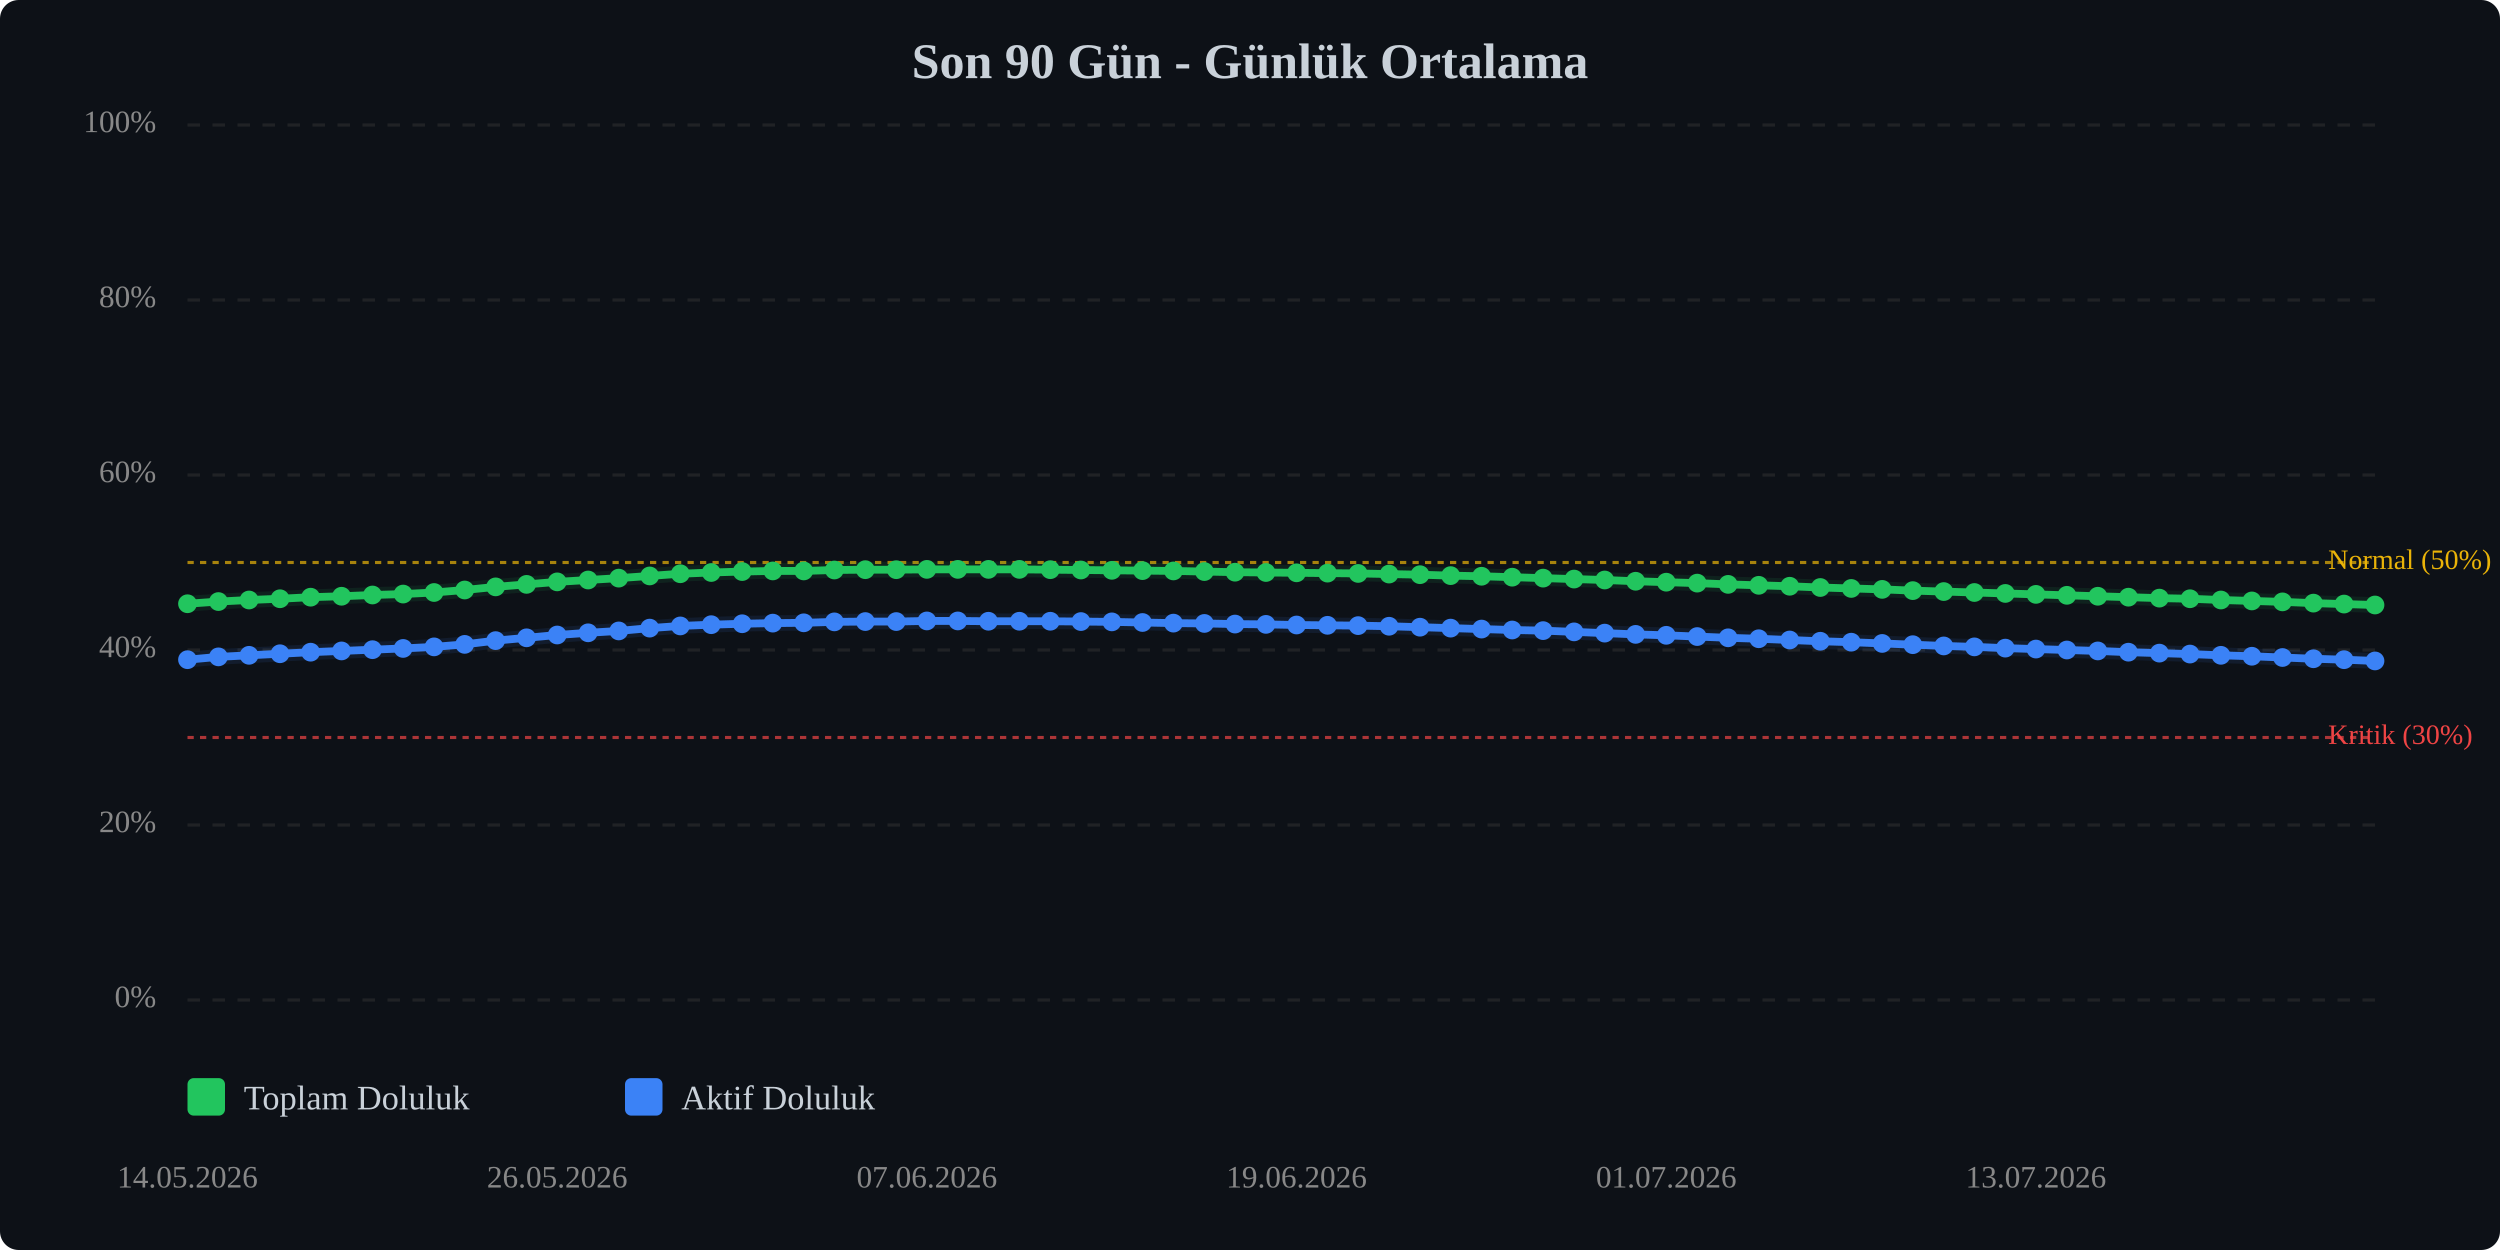
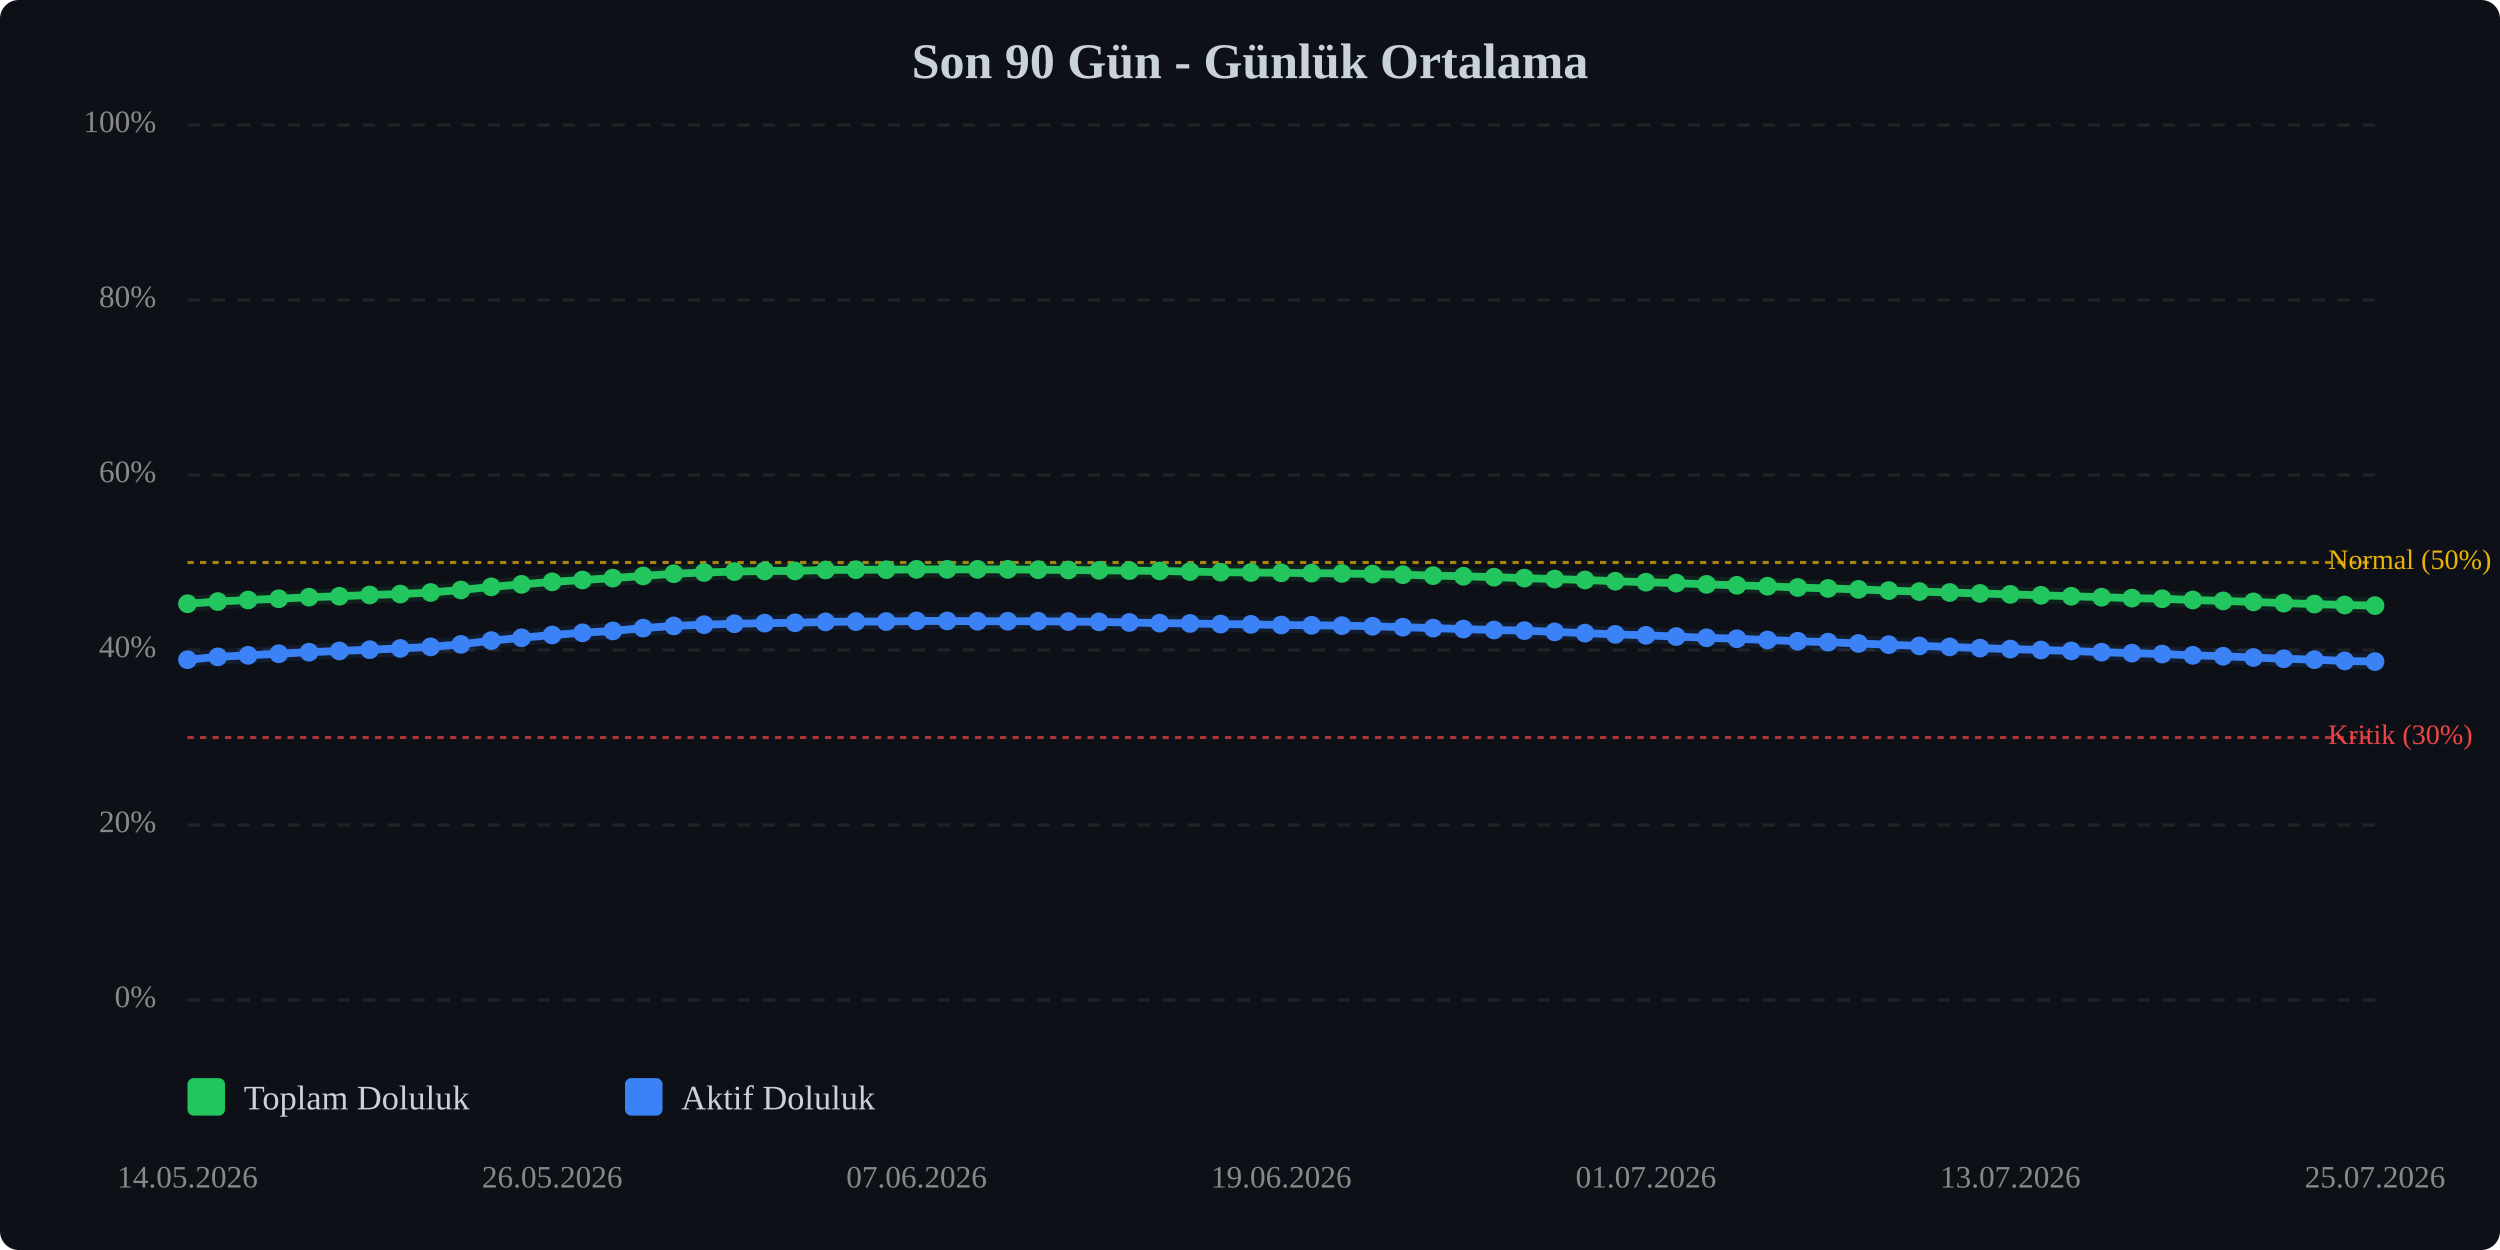
<svg xmlns="http://www.w3.org/2000/svg" viewBox="0 0 800 400" width="100%" style="max-width:800px;">
  <rect width="800" height="400" fill="#0d1117" rx="6" />
  <text x="400.0" y="25" text-anchor="middle" font-size="16" font-weight="bold" fill="#c9d1d9">Son 90 Gün - Günlük Ortalama</text>
  <line x1="60" y1="320.0" x2="760" y2="320.0" stroke="#333" stroke-width="1" stroke-dasharray="4,4" opacity="0.5" />
  <text x="50" y="320.0" text-anchor="end" dominant-baseline="middle" font-size="10" fill="#888">0%</text>
  <line x1="60" y1="264.0" x2="760" y2="264.0" stroke="#333" stroke-width="1" stroke-dasharray="4,4" opacity="0.5" />
  <text x="50" y="264.0" text-anchor="end" dominant-baseline="middle" font-size="10" fill="#888">20%</text>
  <line x1="60" y1="208.0" x2="760" y2="208.0" stroke="#333" stroke-width="1" stroke-dasharray="4,4" opacity="0.5" />
  <text x="50" y="208.0" text-anchor="end" dominant-baseline="middle" font-size="10" fill="#888">40%</text>
  <line x1="60" y1="152.0" x2="760" y2="152.0" stroke="#333" stroke-width="1" stroke-dasharray="4,4" opacity="0.5" />
  <text x="50" y="152.0" text-anchor="end" dominant-baseline="middle" font-size="10" fill="#888">60%</text>
  <line x1="60" y1="96.0" x2="760" y2="96.0" stroke="#333" stroke-width="1" stroke-dasharray="4,4" opacity="0.5" />
  <text x="50" y="96.0" text-anchor="end" dominant-baseline="middle" font-size="10" fill="#888">80%</text>
  <line x1="60" y1="40.0" x2="760" y2="40.0" stroke="#333" stroke-width="1" stroke-dasharray="4,4" opacity="0.5" />
  <text x="50" y="40.0" text-anchor="end" dominant-baseline="middle" font-size="10" fill="#888">100%</text>
  <line x1="60" y1="236.0" x2="760" y2="236.0" stroke="#ef4444" stroke-width="1" stroke-dasharray="2,2" opacity="0.7" />
  <text x="745" y="236.0" dominant-baseline="middle" font-size="9" fill="#ef4444">Kritik (30%)</text>
  <line x1="60" y1="180.0" x2="760" y2="180.0" stroke="#eab308" stroke-width="1" stroke-dasharray="2,2" opacity="0.7" />
  <text x="745" y="180.0" dominant-baseline="middle" font-size="9" fill="#eab308">Normal (50%)</text>
-   <polyline points="60.0,193.2 69.9,192.5 79.7,192.0 89.6,191.6 99.4,191.1 109.3,190.8 119.2,190.4 129.0,190.1 138.9,189.6 148.7,188.8 158.6,187.8 168.5,187.0 178.3,186.2 188.2,185.6 198.0,185.0 207.9,184.3 217.7,183.6 227.6,183.2 237.5,182.9 247.3,182.7 257.2,182.7 267.0,182.4 276.9,182.3 286.8,182.3 296.6,182.2 306.5,182.2 316.3,182.2 326.2,182.2 336.1,182.3 345.9,182.4 355.8,182.5 365.6,182.6 375.5,182.7 385.4,182.9 395.2,183.1 405.1,183.2 414.9,183.3 424.8,183.4 434.6,183.5 444.5,183.7 454.4,183.9 464.2,184.2 474.1,184.4 483.9,184.7 493.8,185.0 503.7,185.3 513.5,185.6 523.4,186.0 533.2,186.3 543.1,186.6 553.0,187.0 562.8,187.3 572.7,187.6 582.5,188.0 592.4,188.3 602.3,188.6 612.1,189.0 622.0,189.3 631.8,189.6 641.7,189.9 651.5,190.2 661.4,190.5 671.3,190.8 681.1,191.1 691.0,191.4 700.8,191.6 710.7,192.0 720.6,192.3 730.4,192.6 740.3,193.0 750.1,193.3 760.0,193.6" fill="none" stroke="#22c55e" stroke-width="2.5" stroke-linecap="round" stroke-linejoin="round" />
-   <polyline points="60.0,193.2 69.9,192.5 79.7,192.0 89.6,191.6 99.4,191.1 109.3,190.8 119.2,190.4 129.0,190.1 138.9,189.6 148.7,188.8 158.6,187.8 168.5,187.0 178.3,186.2 188.2,185.6 198.0,185.0 207.9,184.3 217.7,183.6 227.6,183.2 237.5,182.9 247.3,182.7 257.2,182.7 267.0,182.4 276.9,182.3 286.8,182.3 296.6,182.2 306.5,182.2 316.3,182.2 326.2,182.2 336.1,182.3 345.9,182.4 355.8,182.5 365.6,182.6 375.5,182.7 385.4,182.9 395.2,183.1 405.1,183.2 414.9,183.3 424.8,183.4 434.6,183.5 444.5,183.7 454.4,183.9 464.2,184.2 474.1,184.4 483.9,184.7 493.8,185.0 503.7,185.3 513.5,185.6 523.4,186.0 533.2,186.3 543.1,186.6 553.0,187.0 562.8,187.3 572.7,187.6 582.5,188.0 592.4,188.3 602.3,188.6 612.1,189.0 622.0,189.3 631.8,189.6 641.7,189.9 651.5,190.2 661.4,190.5 671.3,190.8 681.1,191.1 691.0,191.4 700.8,191.6 710.7,192.0 720.6,192.3 730.4,192.6 740.3,193.0 750.1,193.3 760.0,193.6" fill="none" stroke="#22c55e" stroke-width="5" opacity="0.1" stroke-linecap="round" stroke-linejoin="round" />
-   <polyline points="60.0,211.1 69.9,210.2 79.7,209.7 89.6,209.2 99.4,208.7 109.3,208.3 119.2,207.9 129.0,207.5 138.9,207.0 148.7,206.2 158.6,205.0 168.5,204.1 178.3,203.2 188.2,202.5 198.0,201.9 207.9,201.0 217.7,200.3 227.6,199.9 237.5,199.6 247.3,199.4 257.2,199.3 267.0,199.0 276.9,198.9 286.8,198.9 296.6,198.7 306.5,198.7 316.3,198.8 326.2,198.8 336.1,198.8 345.9,198.9 355.8,199.0 365.6,199.2 375.5,199.4 385.4,199.5 395.2,199.7 405.1,199.8 414.9,200.0 424.8,200.1 434.6,200.2 444.5,200.4 454.4,200.7 464.2,201.0 474.1,201.3 483.9,201.6 493.8,201.8 503.7,202.2 513.5,202.6 523.4,203.0 533.2,203.3 543.1,203.7 553.0,204.1 562.8,204.4 572.7,204.8 582.5,205.2 592.4,205.5 602.3,205.9 612.1,206.3 622.0,206.7 631.8,207.0 641.7,207.4 651.5,207.7 661.4,208.0 671.3,208.3 681.1,208.7 691.0,209.0 700.8,209.3 710.7,209.7 720.6,210.0 730.4,210.4 740.3,210.8 750.1,211.1 760.0,211.5" fill="none" stroke="#3b82f6" stroke-width="2.5" stroke-linecap="round" stroke-linejoin="round" />
-   <polyline points="60.0,211.1 69.9,210.2 79.7,209.7 89.6,209.2 99.4,208.7 109.3,208.3 119.2,207.9 129.0,207.5 138.9,207.0 148.7,206.2 158.6,205.0 168.5,204.1 178.3,203.2 188.2,202.5 198.0,201.9 207.9,201.0 217.7,200.3 227.6,199.9 237.5,199.6 247.3,199.4 257.2,199.3 267.0,199.0 276.9,198.9 286.8,198.9 296.6,198.7 306.5,198.7 316.3,198.8 326.2,198.8 336.1,198.8 345.9,198.9 355.8,199.0 365.6,199.2 375.5,199.4 385.4,199.5 395.2,199.7 405.1,199.8 414.9,200.0 424.8,200.1 434.6,200.2 444.5,200.4 454.4,200.7 464.2,201.0 474.1,201.3 483.9,201.6 493.8,201.8 503.7,202.2 513.5,202.6 523.4,203.0 533.2,203.3 543.1,203.7 553.0,204.1 562.8,204.4 572.7,204.8 582.5,205.2 592.4,205.5 602.3,205.9 612.1,206.3 622.0,206.7 631.8,207.0 641.7,207.4 651.5,207.7 661.4,208.0 671.3,208.3 681.1,208.7 691.0,209.0 700.8,209.3 710.7,209.7 720.6,210.0 730.4,210.4 740.3,210.8 750.1,211.1 760.0,211.5" fill="none" stroke="#3b82f6" stroke-width="5" opacity="0.1" stroke-linecap="round" stroke-linejoin="round" />
+   <polyline points="60.0,193.2 69.7,192.5 79.4,192.0 89.2,191.6 98.9,191.1 108.6,190.8 118.3,190.4 128.1,190.1 137.8,189.6 147.5,188.8 157.2,187.8 166.9,187.0 176.7,186.2 186.4,185.6 196.1,185.0 205.8,184.3 215.6,183.6 225.3,183.2 235.0,182.9 244.7,182.7 254.4,182.7 264.2,182.4 273.9,182.3 283.6,182.3 293.3,182.2 303.1,182.2 312.8,182.2 322.5,182.2 332.2,182.3 341.9,182.4 351.7,182.5 361.4,182.6 371.1,182.7 380.8,182.9 390.6,183.1 400.3,183.2 410.0,183.3 419.7,183.4 429.4,183.5 439.2,183.7 448.9,183.9 458.6,184.2 468.3,184.4 478.1,184.7 487.8,185.0 497.5,185.3 507.2,185.6 516.9,186.0 526.7,186.3 536.4,186.6 546.1,187.0 555.8,187.3 565.6,187.6 575.3,188.0 585.0,188.3 594.7,188.6 604.4,189.0 614.2,189.3 623.9,189.6 633.6,189.9 643.3,190.2 653.1,190.5 662.8,190.8 672.5,191.1 682.2,191.4 691.9,191.6 701.7,192.0 711.4,192.3 721.1,192.6 730.8,193.0 740.6,193.3 750.3,193.6 760.0,193.8" fill="none" stroke="#22c55e" stroke-width="2.5" stroke-linecap="round" stroke-linejoin="round" />
+   <polyline points="60.0,193.2 69.7,192.5 79.4,192.0 89.2,191.6 98.9,191.1 108.6,190.8 118.3,190.4 128.1,190.1 137.8,189.6 147.5,188.8 157.2,187.8 166.9,187.0 176.7,186.2 186.4,185.6 196.1,185.0 205.8,184.3 215.6,183.6 225.3,183.2 235.0,182.9 244.7,182.7 254.4,182.7 264.2,182.4 273.9,182.3 283.6,182.3 293.3,182.2 303.1,182.2 312.8,182.2 322.5,182.2 332.2,182.3 341.9,182.4 351.7,182.5 361.4,182.6 371.1,182.7 380.8,182.9 390.6,183.1 400.3,183.2 410.0,183.3 419.7,183.4 429.4,183.5 439.2,183.7 448.9,183.9 458.6,184.2 468.3,184.4 478.1,184.7 487.8,185.0 497.5,185.3 507.2,185.6 516.9,186.0 526.7,186.3 536.4,186.6 546.1,187.0 555.8,187.3 565.6,187.6 575.3,188.0 585.0,188.3 594.7,188.6 604.4,189.0 614.2,189.3 623.9,189.6 633.6,189.9 643.3,190.2 653.1,190.5 662.8,190.8 672.5,191.1 682.2,191.4 691.9,191.6 701.7,192.0 711.4,192.3 721.1,192.6 730.8,193.0 740.6,193.3 750.3,193.6 760.0,193.8" fill="none" stroke="#22c55e" stroke-width="5" opacity="0.1" stroke-linecap="round" stroke-linejoin="round" />
+   <polyline points="60.0,211.1 69.7,210.2 79.4,209.7 89.2,209.2 98.9,208.7 108.6,208.3 118.3,207.9 128.1,207.5 137.8,207.0 147.5,206.2 157.2,205.0 166.9,204.1 176.7,203.2 186.4,202.5 196.1,201.9 205.8,201.0 215.6,200.3 225.3,199.9 235.0,199.6 244.7,199.4 254.4,199.3 264.2,199.0 273.9,198.9 283.6,198.9 293.3,198.7 303.1,198.7 312.8,198.8 322.5,198.8 332.2,198.8 341.9,198.9 351.7,199.0 361.4,199.2 371.1,199.4 380.8,199.5 390.6,199.7 400.3,199.8 410.0,200.0 419.7,200.1 429.4,200.2 439.2,200.4 448.9,200.7 458.6,201.0 468.3,201.3 478.1,201.6 487.8,201.8 497.5,202.2 507.2,202.6 516.9,203.0 526.7,203.3 536.4,203.7 546.1,204.1 555.8,204.4 565.6,204.8 575.3,205.2 585.0,205.5 594.7,205.9 604.4,206.3 614.2,206.7 623.9,207.0 633.6,207.4 643.3,207.7 653.1,208.0 662.8,208.3 672.5,208.7 682.2,209.0 691.9,209.3 701.7,209.7 711.4,210.0 721.1,210.4 730.8,210.8 740.6,211.1 750.3,211.5 760.0,211.7" fill="none" stroke="#3b82f6" stroke-width="2.5" stroke-linecap="round" stroke-linejoin="round" />
+   <polyline points="60.0,211.1 69.7,210.2 79.4,209.7 89.2,209.2 98.9,208.7 108.6,208.3 118.3,207.9 128.1,207.5 137.8,207.0 147.5,206.2 157.2,205.0 166.9,204.1 176.7,203.2 186.4,202.5 196.1,201.9 205.8,201.0 215.6,200.3 225.3,199.9 235.0,199.6 244.7,199.4 254.4,199.3 264.2,199.0 273.9,198.9 283.6,198.9 293.3,198.7 303.1,198.7 312.8,198.8 322.5,198.8 332.2,198.8 341.9,198.9 351.7,199.0 361.4,199.2 371.1,199.4 380.8,199.5 390.6,199.7 400.3,199.8 410.0,200.0 419.7,200.1 429.4,200.2 439.2,200.4 448.9,200.7 458.6,201.0 468.3,201.3 478.1,201.6 487.8,201.8 497.5,202.2 507.2,202.6 516.9,203.0 526.7,203.3 536.4,203.7 546.1,204.1 555.8,204.4 565.6,204.8 575.3,205.2 585.0,205.5 594.7,205.9 604.4,206.3 614.2,206.7 623.9,207.0 633.6,207.4 643.3,207.7 653.1,208.0 662.8,208.3 672.5,208.7 682.2,209.0 691.9,209.3 701.7,209.7 711.4,210.0 721.1,210.4 730.8,210.8 740.6,211.1 750.3,211.5 760.0,211.7" fill="none" stroke="#3b82f6" stroke-width="5" opacity="0.1" stroke-linecap="round" stroke-linejoin="round" />
  <circle cx="60.0" cy="193.2" r="3" fill="#22c55e" />
-   <circle cx="69.9" cy="192.5" r="3" fill="#22c55e" />
-   <circle cx="79.7" cy="192.0" r="3" fill="#22c55e" />
-   <circle cx="89.6" cy="191.6" r="3" fill="#22c55e" />
-   <circle cx="99.4" cy="191.1" r="3" fill="#22c55e" />
-   <circle cx="109.3" cy="190.8" r="3" fill="#22c55e" />
-   <circle cx="119.2" cy="190.4" r="3" fill="#22c55e" />
-   <circle cx="129.0" cy="190.1" r="3" fill="#22c55e" />
-   <circle cx="138.9" cy="189.6" r="3" fill="#22c55e" />
-   <circle cx="148.7" cy="188.8" r="3" fill="#22c55e" />
-   <circle cx="158.6" cy="187.8" r="3" fill="#22c55e" />
-   <circle cx="168.5" cy="187.0" r="3" fill="#22c55e" />
-   <circle cx="178.3" cy="186.2" r="3" fill="#22c55e" />
-   <circle cx="188.2" cy="185.6" r="3" fill="#22c55e" />
-   <circle cx="198.0" cy="185.0" r="3" fill="#22c55e" />
-   <circle cx="207.9" cy="184.3" r="3" fill="#22c55e" />
-   <circle cx="217.7" cy="183.6" r="3" fill="#22c55e" />
-   <circle cx="227.6" cy="183.2" r="3" fill="#22c55e" />
-   <circle cx="237.5" cy="182.9" r="3" fill="#22c55e" />
-   <circle cx="247.3" cy="182.7" r="3" fill="#22c55e" />
-   <circle cx="257.2" cy="182.7" r="3" fill="#22c55e" />
-   <circle cx="267.0" cy="182.4" r="3" fill="#22c55e" />
-   <circle cx="276.9" cy="182.3" r="3" fill="#22c55e" />
-   <circle cx="286.8" cy="182.3" r="3" fill="#22c55e" />
-   <circle cx="296.6" cy="182.2" r="3" fill="#22c55e" />
-   <circle cx="306.5" cy="182.2" r="3" fill="#22c55e" />
-   <circle cx="316.3" cy="182.2" r="3" fill="#22c55e" />
-   <circle cx="326.2" cy="182.2" r="3" fill="#22c55e" />
-   <circle cx="336.1" cy="182.3" r="3" fill="#22c55e" />
-   <circle cx="345.9" cy="182.4" r="3" fill="#22c55e" />
-   <circle cx="355.8" cy="182.5" r="3" fill="#22c55e" />
-   <circle cx="365.6" cy="182.6" r="3" fill="#22c55e" />
-   <circle cx="375.5" cy="182.7" r="3" fill="#22c55e" />
-   <circle cx="385.4" cy="182.9" r="3" fill="#22c55e" />
-   <circle cx="395.2" cy="183.1" r="3" fill="#22c55e" />
-   <circle cx="405.1" cy="183.2" r="3" fill="#22c55e" />
-   <circle cx="414.9" cy="183.3" r="3" fill="#22c55e" />
-   <circle cx="424.8" cy="183.4" r="3" fill="#22c55e" />
-   <circle cx="434.6" cy="183.5" r="3" fill="#22c55e" />
-   <circle cx="444.5" cy="183.7" r="3" fill="#22c55e" />
-   <circle cx="454.4" cy="183.9" r="3" fill="#22c55e" />
-   <circle cx="464.2" cy="184.2" r="3" fill="#22c55e" />
-   <circle cx="474.1" cy="184.4" r="3" fill="#22c55e" />
-   <circle cx="483.9" cy="184.7" r="3" fill="#22c55e" />
-   <circle cx="493.8" cy="185.0" r="3" fill="#22c55e" />
-   <circle cx="503.7" cy="185.3" r="3" fill="#22c55e" />
-   <circle cx="513.5" cy="185.6" r="3" fill="#22c55e" />
-   <circle cx="523.4" cy="186.0" r="3" fill="#22c55e" />
-   <circle cx="533.2" cy="186.3" r="3" fill="#22c55e" />
-   <circle cx="543.1" cy="186.6" r="3" fill="#22c55e" />
-   <circle cx="553.0" cy="187.0" r="3" fill="#22c55e" />
-   <circle cx="562.8" cy="187.3" r="3" fill="#22c55e" />
-   <circle cx="572.7" cy="187.6" r="3" fill="#22c55e" />
-   <circle cx="582.5" cy="188.0" r="3" fill="#22c55e" />
-   <circle cx="592.4" cy="188.3" r="3" fill="#22c55e" />
-   <circle cx="602.3" cy="188.6" r="3" fill="#22c55e" />
-   <circle cx="612.1" cy="189.0" r="3" fill="#22c55e" />
-   <circle cx="622.0" cy="189.3" r="3" fill="#22c55e" />
-   <circle cx="631.8" cy="189.6" r="3" fill="#22c55e" />
-   <circle cx="641.7" cy="189.9" r="3" fill="#22c55e" />
-   <circle cx="651.5" cy="190.2" r="3" fill="#22c55e" />
-   <circle cx="661.4" cy="190.5" r="3" fill="#22c55e" />
-   <circle cx="671.3" cy="190.8" r="3" fill="#22c55e" />
-   <circle cx="681.1" cy="191.1" r="3" fill="#22c55e" />
-   <circle cx="691.0" cy="191.4" r="3" fill="#22c55e" />
-   <circle cx="700.8" cy="191.6" r="3" fill="#22c55e" />
-   <circle cx="710.7" cy="192.0" r="3" fill="#22c55e" />
-   <circle cx="720.6" cy="192.3" r="3" fill="#22c55e" />
-   <circle cx="730.4" cy="192.6" r="3" fill="#22c55e" />
-   <circle cx="740.3" cy="193.0" r="3" fill="#22c55e" />
-   <circle cx="750.1" cy="193.3" r="3" fill="#22c55e" />
-   <circle cx="760.0" cy="193.6" r="3" fill="#22c55e" />
+   <circle cx="69.7" cy="192.5" r="3" fill="#22c55e" />
+   <circle cx="79.4" cy="192.0" r="3" fill="#22c55e" />
+   <circle cx="89.2" cy="191.6" r="3" fill="#22c55e" />
+   <circle cx="98.9" cy="191.1" r="3" fill="#22c55e" />
+   <circle cx="108.6" cy="190.8" r="3" fill="#22c55e" />
+   <circle cx="118.3" cy="190.4" r="3" fill="#22c55e" />
+   <circle cx="128.1" cy="190.1" r="3" fill="#22c55e" />
+   <circle cx="137.8" cy="189.6" r="3" fill="#22c55e" />
+   <circle cx="147.5" cy="188.8" r="3" fill="#22c55e" />
+   <circle cx="157.2" cy="187.8" r="3" fill="#22c55e" />
+   <circle cx="166.9" cy="187.0" r="3" fill="#22c55e" />
+   <circle cx="176.7" cy="186.2" r="3" fill="#22c55e" />
+   <circle cx="186.4" cy="185.6" r="3" fill="#22c55e" />
+   <circle cx="196.1" cy="185.0" r="3" fill="#22c55e" />
+   <circle cx="205.8" cy="184.3" r="3" fill="#22c55e" />
+   <circle cx="215.6" cy="183.6" r="3" fill="#22c55e" />
+   <circle cx="225.3" cy="183.2" r="3" fill="#22c55e" />
+   <circle cx="235.0" cy="182.9" r="3" fill="#22c55e" />
+   <circle cx="244.7" cy="182.7" r="3" fill="#22c55e" />
+   <circle cx="254.4" cy="182.7" r="3" fill="#22c55e" />
+   <circle cx="264.2" cy="182.4" r="3" fill="#22c55e" />
+   <circle cx="273.9" cy="182.3" r="3" fill="#22c55e" />
+   <circle cx="283.6" cy="182.3" r="3" fill="#22c55e" />
+   <circle cx="293.3" cy="182.2" r="3" fill="#22c55e" />
+   <circle cx="303.1" cy="182.2" r="3" fill="#22c55e" />
+   <circle cx="312.8" cy="182.2" r="3" fill="#22c55e" />
+   <circle cx="322.5" cy="182.2" r="3" fill="#22c55e" />
+   <circle cx="332.2" cy="182.3" r="3" fill="#22c55e" />
+   <circle cx="341.9" cy="182.4" r="3" fill="#22c55e" />
+   <circle cx="351.7" cy="182.5" r="3" fill="#22c55e" />
+   <circle cx="361.4" cy="182.6" r="3" fill="#22c55e" />
+   <circle cx="371.1" cy="182.7" r="3" fill="#22c55e" />
+   <circle cx="380.8" cy="182.9" r="3" fill="#22c55e" />
+   <circle cx="390.6" cy="183.1" r="3" fill="#22c55e" />
+   <circle cx="400.3" cy="183.2" r="3" fill="#22c55e" />
+   <circle cx="410.0" cy="183.3" r="3" fill="#22c55e" />
+   <circle cx="419.7" cy="183.4" r="3" fill="#22c55e" />
+   <circle cx="429.4" cy="183.5" r="3" fill="#22c55e" />
+   <circle cx="439.2" cy="183.7" r="3" fill="#22c55e" />
+   <circle cx="448.9" cy="183.9" r="3" fill="#22c55e" />
+   <circle cx="458.6" cy="184.2" r="3" fill="#22c55e" />
+   <circle cx="468.3" cy="184.4" r="3" fill="#22c55e" />
+   <circle cx="478.1" cy="184.7" r="3" fill="#22c55e" />
+   <circle cx="487.8" cy="185.0" r="3" fill="#22c55e" />
+   <circle cx="497.5" cy="185.3" r="3" fill="#22c55e" />
+   <circle cx="507.2" cy="185.6" r="3" fill="#22c55e" />
+   <circle cx="516.9" cy="186.0" r="3" fill="#22c55e" />
+   <circle cx="526.7" cy="186.3" r="3" fill="#22c55e" />
+   <circle cx="536.4" cy="186.6" r="3" fill="#22c55e" />
+   <circle cx="546.1" cy="187.0" r="3" fill="#22c55e" />
+   <circle cx="555.8" cy="187.3" r="3" fill="#22c55e" />
+   <circle cx="565.6" cy="187.6" r="3" fill="#22c55e" />
+   <circle cx="575.3" cy="188.0" r="3" fill="#22c55e" />
+   <circle cx="585.0" cy="188.3" r="3" fill="#22c55e" />
+   <circle cx="594.7" cy="188.6" r="3" fill="#22c55e" />
+   <circle cx="604.4" cy="189.0" r="3" fill="#22c55e" />
+   <circle cx="614.2" cy="189.3" r="3" fill="#22c55e" />
+   <circle cx="623.9" cy="189.6" r="3" fill="#22c55e" />
+   <circle cx="633.6" cy="189.9" r="3" fill="#22c55e" />
+   <circle cx="643.3" cy="190.2" r="3" fill="#22c55e" />
+   <circle cx="653.1" cy="190.5" r="3" fill="#22c55e" />
+   <circle cx="662.8" cy="190.8" r="3" fill="#22c55e" />
+   <circle cx="672.5" cy="191.1" r="3" fill="#22c55e" />
+   <circle cx="682.2" cy="191.4" r="3" fill="#22c55e" />
+   <circle cx="691.9" cy="191.6" r="3" fill="#22c55e" />
+   <circle cx="701.7" cy="192.0" r="3" fill="#22c55e" />
+   <circle cx="711.4" cy="192.3" r="3" fill="#22c55e" />
+   <circle cx="721.1" cy="192.6" r="3" fill="#22c55e" />
+   <circle cx="730.8" cy="193.0" r="3" fill="#22c55e" />
+   <circle cx="740.6" cy="193.3" r="3" fill="#22c55e" />
+   <circle cx="750.3" cy="193.6" r="3" fill="#22c55e" />
+   <circle cx="760.0" cy="193.8" r="3" fill="#22c55e" />
  <circle cx="60.0" cy="211.1" r="3" fill="#3b82f6" />
-   <circle cx="69.9" cy="210.2" r="3" fill="#3b82f6" />
-   <circle cx="79.7" cy="209.7" r="3" fill="#3b82f6" />
-   <circle cx="89.6" cy="209.2" r="3" fill="#3b82f6" />
-   <circle cx="99.4" cy="208.7" r="3" fill="#3b82f6" />
-   <circle cx="109.3" cy="208.3" r="3" fill="#3b82f6" />
-   <circle cx="119.2" cy="207.9" r="3" fill="#3b82f6" />
-   <circle cx="129.0" cy="207.5" r="3" fill="#3b82f6" />
-   <circle cx="138.9" cy="207.0" r="3" fill="#3b82f6" />
-   <circle cx="148.7" cy="206.2" r="3" fill="#3b82f6" />
-   <circle cx="158.6" cy="205.0" r="3" fill="#3b82f6" />
-   <circle cx="168.5" cy="204.1" r="3" fill="#3b82f6" />
-   <circle cx="178.3" cy="203.2" r="3" fill="#3b82f6" />
-   <circle cx="188.2" cy="202.5" r="3" fill="#3b82f6" />
-   <circle cx="198.0" cy="201.9" r="3" fill="#3b82f6" />
-   <circle cx="207.9" cy="201.0" r="3" fill="#3b82f6" />
-   <circle cx="217.7" cy="200.3" r="3" fill="#3b82f6" />
-   <circle cx="227.6" cy="199.9" r="3" fill="#3b82f6" />
-   <circle cx="237.5" cy="199.6" r="3" fill="#3b82f6" />
-   <circle cx="247.3" cy="199.4" r="3" fill="#3b82f6" />
-   <circle cx="257.2" cy="199.3" r="3" fill="#3b82f6" />
-   <circle cx="267.0" cy="199.0" r="3" fill="#3b82f6" />
-   <circle cx="276.9" cy="198.9" r="3" fill="#3b82f6" />
-   <circle cx="286.8" cy="198.9" r="3" fill="#3b82f6" />
-   <circle cx="296.6" cy="198.7" r="3" fill="#3b82f6" />
-   <circle cx="306.5" cy="198.7" r="3" fill="#3b82f6" />
-   <circle cx="316.3" cy="198.8" r="3" fill="#3b82f6" />
-   <circle cx="326.2" cy="198.8" r="3" fill="#3b82f6" />
-   <circle cx="336.1" cy="198.8" r="3" fill="#3b82f6" />
-   <circle cx="345.9" cy="198.9" r="3" fill="#3b82f6" />
-   <circle cx="355.8" cy="199.0" r="3" fill="#3b82f6" />
-   <circle cx="365.6" cy="199.2" r="3" fill="#3b82f6" />
-   <circle cx="375.5" cy="199.4" r="3" fill="#3b82f6" />
-   <circle cx="385.4" cy="199.5" r="3" fill="#3b82f6" />
-   <circle cx="395.2" cy="199.7" r="3" fill="#3b82f6" />
-   <circle cx="405.1" cy="199.8" r="3" fill="#3b82f6" />
-   <circle cx="414.9" cy="200.0" r="3" fill="#3b82f6" />
-   <circle cx="424.8" cy="200.1" r="3" fill="#3b82f6" />
-   <circle cx="434.6" cy="200.2" r="3" fill="#3b82f6" />
-   <circle cx="444.5" cy="200.4" r="3" fill="#3b82f6" />
-   <circle cx="454.4" cy="200.7" r="3" fill="#3b82f6" />
-   <circle cx="464.2" cy="201.0" r="3" fill="#3b82f6" />
-   <circle cx="474.1" cy="201.3" r="3" fill="#3b82f6" />
-   <circle cx="483.9" cy="201.6" r="3" fill="#3b82f6" />
-   <circle cx="493.8" cy="201.8" r="3" fill="#3b82f6" />
-   <circle cx="503.7" cy="202.2" r="3" fill="#3b82f6" />
-   <circle cx="513.5" cy="202.6" r="3" fill="#3b82f6" />
-   <circle cx="523.4" cy="203.0" r="3" fill="#3b82f6" />
-   <circle cx="533.2" cy="203.3" r="3" fill="#3b82f6" />
-   <circle cx="543.1" cy="203.7" r="3" fill="#3b82f6" />
-   <circle cx="553.0" cy="204.1" r="3" fill="#3b82f6" />
-   <circle cx="562.8" cy="204.4" r="3" fill="#3b82f6" />
-   <circle cx="572.7" cy="204.8" r="3" fill="#3b82f6" />
-   <circle cx="582.5" cy="205.2" r="3" fill="#3b82f6" />
-   <circle cx="592.4" cy="205.5" r="3" fill="#3b82f6" />
-   <circle cx="602.3" cy="205.9" r="3" fill="#3b82f6" />
-   <circle cx="612.1" cy="206.3" r="3" fill="#3b82f6" />
-   <circle cx="622.0" cy="206.7" r="3" fill="#3b82f6" />
-   <circle cx="631.8" cy="207.0" r="3" fill="#3b82f6" />
-   <circle cx="641.7" cy="207.4" r="3" fill="#3b82f6" />
-   <circle cx="651.5" cy="207.7" r="3" fill="#3b82f6" />
-   <circle cx="661.4" cy="208.0" r="3" fill="#3b82f6" />
-   <circle cx="671.3" cy="208.3" r="3" fill="#3b82f6" />
-   <circle cx="681.1" cy="208.7" r="3" fill="#3b82f6" />
-   <circle cx="691.0" cy="209.0" r="3" fill="#3b82f6" />
-   <circle cx="700.8" cy="209.3" r="3" fill="#3b82f6" />
-   <circle cx="710.7" cy="209.7" r="3" fill="#3b82f6" />
-   <circle cx="720.6" cy="210.0" r="3" fill="#3b82f6" />
-   <circle cx="730.4" cy="210.4" r="3" fill="#3b82f6" />
-   <circle cx="740.3" cy="210.8" r="3" fill="#3b82f6" />
-   <circle cx="750.1" cy="211.1" r="3" fill="#3b82f6" />
-   <circle cx="760.0" cy="211.5" r="3" fill="#3b82f6" />
+   <circle cx="69.7" cy="210.2" r="3" fill="#3b82f6" />
+   <circle cx="79.4" cy="209.7" r="3" fill="#3b82f6" />
+   <circle cx="89.2" cy="209.2" r="3" fill="#3b82f6" />
+   <circle cx="98.9" cy="208.7" r="3" fill="#3b82f6" />
+   <circle cx="108.6" cy="208.3" r="3" fill="#3b82f6" />
+   <circle cx="118.3" cy="207.9" r="3" fill="#3b82f6" />
+   <circle cx="128.1" cy="207.5" r="3" fill="#3b82f6" />
+   <circle cx="137.8" cy="207.0" r="3" fill="#3b82f6" />
+   <circle cx="147.5" cy="206.2" r="3" fill="#3b82f6" />
+   <circle cx="157.2" cy="205.0" r="3" fill="#3b82f6" />
+   <circle cx="166.9" cy="204.1" r="3" fill="#3b82f6" />
+   <circle cx="176.7" cy="203.2" r="3" fill="#3b82f6" />
+   <circle cx="186.4" cy="202.5" r="3" fill="#3b82f6" />
+   <circle cx="196.1" cy="201.9" r="3" fill="#3b82f6" />
+   <circle cx="205.8" cy="201.0" r="3" fill="#3b82f6" />
+   <circle cx="215.6" cy="200.3" r="3" fill="#3b82f6" />
+   <circle cx="225.3" cy="199.9" r="3" fill="#3b82f6" />
+   <circle cx="235.0" cy="199.6" r="3" fill="#3b82f6" />
+   <circle cx="244.7" cy="199.4" r="3" fill="#3b82f6" />
+   <circle cx="254.4" cy="199.3" r="3" fill="#3b82f6" />
+   <circle cx="264.2" cy="199.0" r="3" fill="#3b82f6" />
+   <circle cx="273.9" cy="198.9" r="3" fill="#3b82f6" />
+   <circle cx="283.6" cy="198.9" r="3" fill="#3b82f6" />
+   <circle cx="293.3" cy="198.7" r="3" fill="#3b82f6" />
+   <circle cx="303.1" cy="198.7" r="3" fill="#3b82f6" />
+   <circle cx="312.8" cy="198.8" r="3" fill="#3b82f6" />
+   <circle cx="322.5" cy="198.8" r="3" fill="#3b82f6" />
+   <circle cx="332.2" cy="198.8" r="3" fill="#3b82f6" />
+   <circle cx="341.9" cy="198.9" r="3" fill="#3b82f6" />
+   <circle cx="351.7" cy="199.0" r="3" fill="#3b82f6" />
+   <circle cx="361.4" cy="199.2" r="3" fill="#3b82f6" />
+   <circle cx="371.1" cy="199.4" r="3" fill="#3b82f6" />
+   <circle cx="380.8" cy="199.5" r="3" fill="#3b82f6" />
+   <circle cx="390.6" cy="199.7" r="3" fill="#3b82f6" />
+   <circle cx="400.3" cy="199.8" r="3" fill="#3b82f6" />
+   <circle cx="410.0" cy="200.0" r="3" fill="#3b82f6" />
+   <circle cx="419.7" cy="200.1" r="3" fill="#3b82f6" />
+   <circle cx="429.4" cy="200.2" r="3" fill="#3b82f6" />
+   <circle cx="439.2" cy="200.4" r="3" fill="#3b82f6" />
+   <circle cx="448.9" cy="200.7" r="3" fill="#3b82f6" />
+   <circle cx="458.6" cy="201.0" r="3" fill="#3b82f6" />
+   <circle cx="468.3" cy="201.3" r="3" fill="#3b82f6" />
+   <circle cx="478.1" cy="201.6" r="3" fill="#3b82f6" />
+   <circle cx="487.8" cy="201.8" r="3" fill="#3b82f6" />
+   <circle cx="497.5" cy="202.2" r="3" fill="#3b82f6" />
+   <circle cx="507.2" cy="202.6" r="3" fill="#3b82f6" />
+   <circle cx="516.9" cy="203.0" r="3" fill="#3b82f6" />
+   <circle cx="526.7" cy="203.3" r="3" fill="#3b82f6" />
+   <circle cx="536.4" cy="203.7" r="3" fill="#3b82f6" />
+   <circle cx="546.1" cy="204.1" r="3" fill="#3b82f6" />
+   <circle cx="555.8" cy="204.4" r="3" fill="#3b82f6" />
+   <circle cx="565.6" cy="204.8" r="3" fill="#3b82f6" />
+   <circle cx="575.3" cy="205.2" r="3" fill="#3b82f6" />
+   <circle cx="585.0" cy="205.5" r="3" fill="#3b82f6" />
+   <circle cx="594.7" cy="205.9" r="3" fill="#3b82f6" />
+   <circle cx="604.4" cy="206.3" r="3" fill="#3b82f6" />
+   <circle cx="614.2" cy="206.7" r="3" fill="#3b82f6" />
+   <circle cx="623.9" cy="207.0" r="3" fill="#3b82f6" />
+   <circle cx="633.6" cy="207.4" r="3" fill="#3b82f6" />
+   <circle cx="643.3" cy="207.7" r="3" fill="#3b82f6" />
+   <circle cx="653.1" cy="208.0" r="3" fill="#3b82f6" />
+   <circle cx="662.8" cy="208.3" r="3" fill="#3b82f6" />
+   <circle cx="672.5" cy="208.7" r="3" fill="#3b82f6" />
+   <circle cx="682.2" cy="209.0" r="3" fill="#3b82f6" />
+   <circle cx="691.9" cy="209.3" r="3" fill="#3b82f6" />
+   <circle cx="701.7" cy="209.7" r="3" fill="#3b82f6" />
+   <circle cx="711.4" cy="210.0" r="3" fill="#3b82f6" />
+   <circle cx="721.1" cy="210.4" r="3" fill="#3b82f6" />
+   <circle cx="730.8" cy="210.8" r="3" fill="#3b82f6" />
+   <circle cx="740.6" cy="211.1" r="3" fill="#3b82f6" />
+   <circle cx="750.3" cy="211.5" r="3" fill="#3b82f6" />
+   <circle cx="760.0" cy="211.7" r="3" fill="#3b82f6" />
  <text x="60.0" y="380" text-anchor="middle" font-size="10" fill="#888">14.05.2026</text>
-   <text x="178.3" y="380" text-anchor="middle" font-size="10" fill="#888">26.05.2026</text>
-   <text x="296.6" y="380" text-anchor="middle" font-size="10" fill="#888">07.06.2026</text>
-   <text x="414.9" y="380" text-anchor="middle" font-size="10" fill="#888">19.06.2026</text>
-   <text x="533.2" y="380" text-anchor="middle" font-size="10" fill="#888">01.07.2026</text>
-   <text x="651.5" y="380" text-anchor="middle" font-size="10" fill="#888">13.07.2026</text>
+   <text x="176.7" y="380" text-anchor="middle" font-size="10" fill="#888">26.05.2026</text>
+   <text x="293.3" y="380" text-anchor="middle" font-size="10" fill="#888">07.06.2026</text>
+   <text x="410.0" y="380" text-anchor="middle" font-size="10" fill="#888">19.06.2026</text>
+   <text x="526.7" y="380" text-anchor="middle" font-size="10" fill="#888">01.07.2026</text>
+   <text x="643.3" y="380" text-anchor="middle" font-size="10" fill="#888">13.07.2026</text>
+   <text x="760.0" y="380" text-anchor="middle" font-size="10" fill="#888">25.07.2026</text>
  <g transform="translate(60, 345)">
    <rect x="0" y="0" width="12" height="12" fill="#22c55e" rx="2" />
    <text x="18" y="10" font-size="11" fill="#c9d1d9">Toplam Doluluk</text>
    <rect x="140" y="0" width="12" height="12" fill="#3b82f6" rx="2" />
    <text x="158" y="10" font-size="11" fill="#c9d1d9">Aktif Doluluk</text>
  </g>
</svg>
